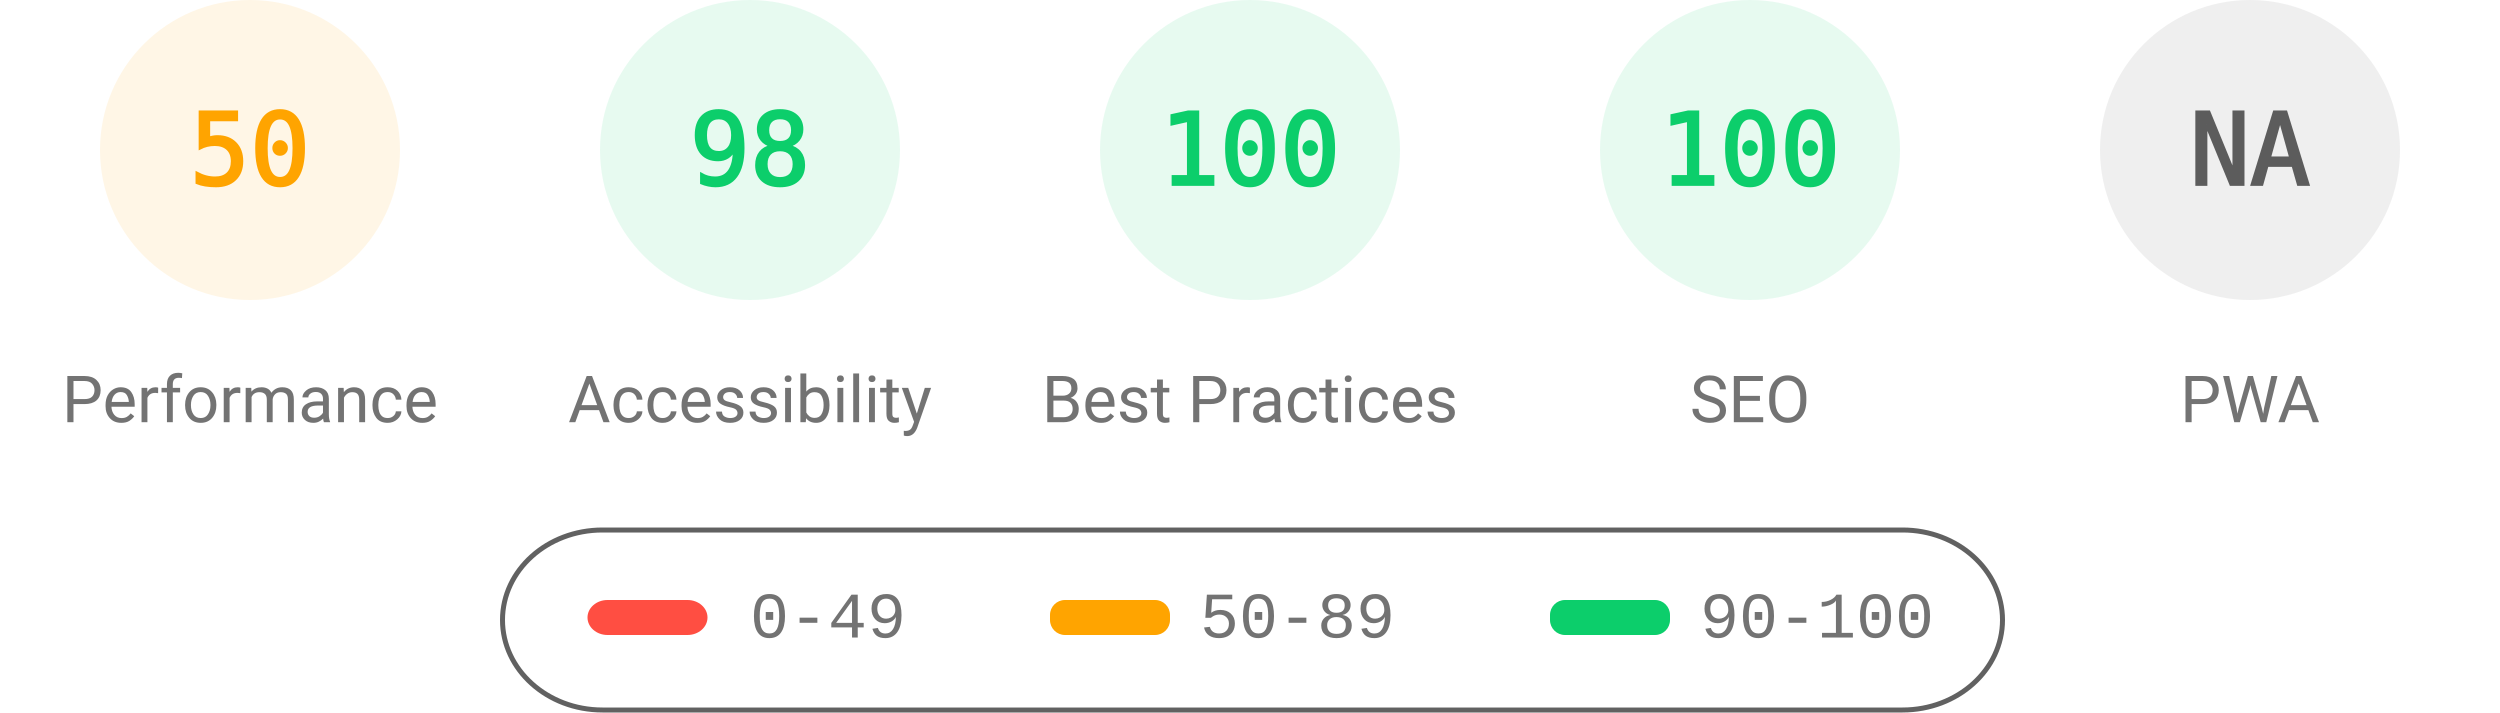
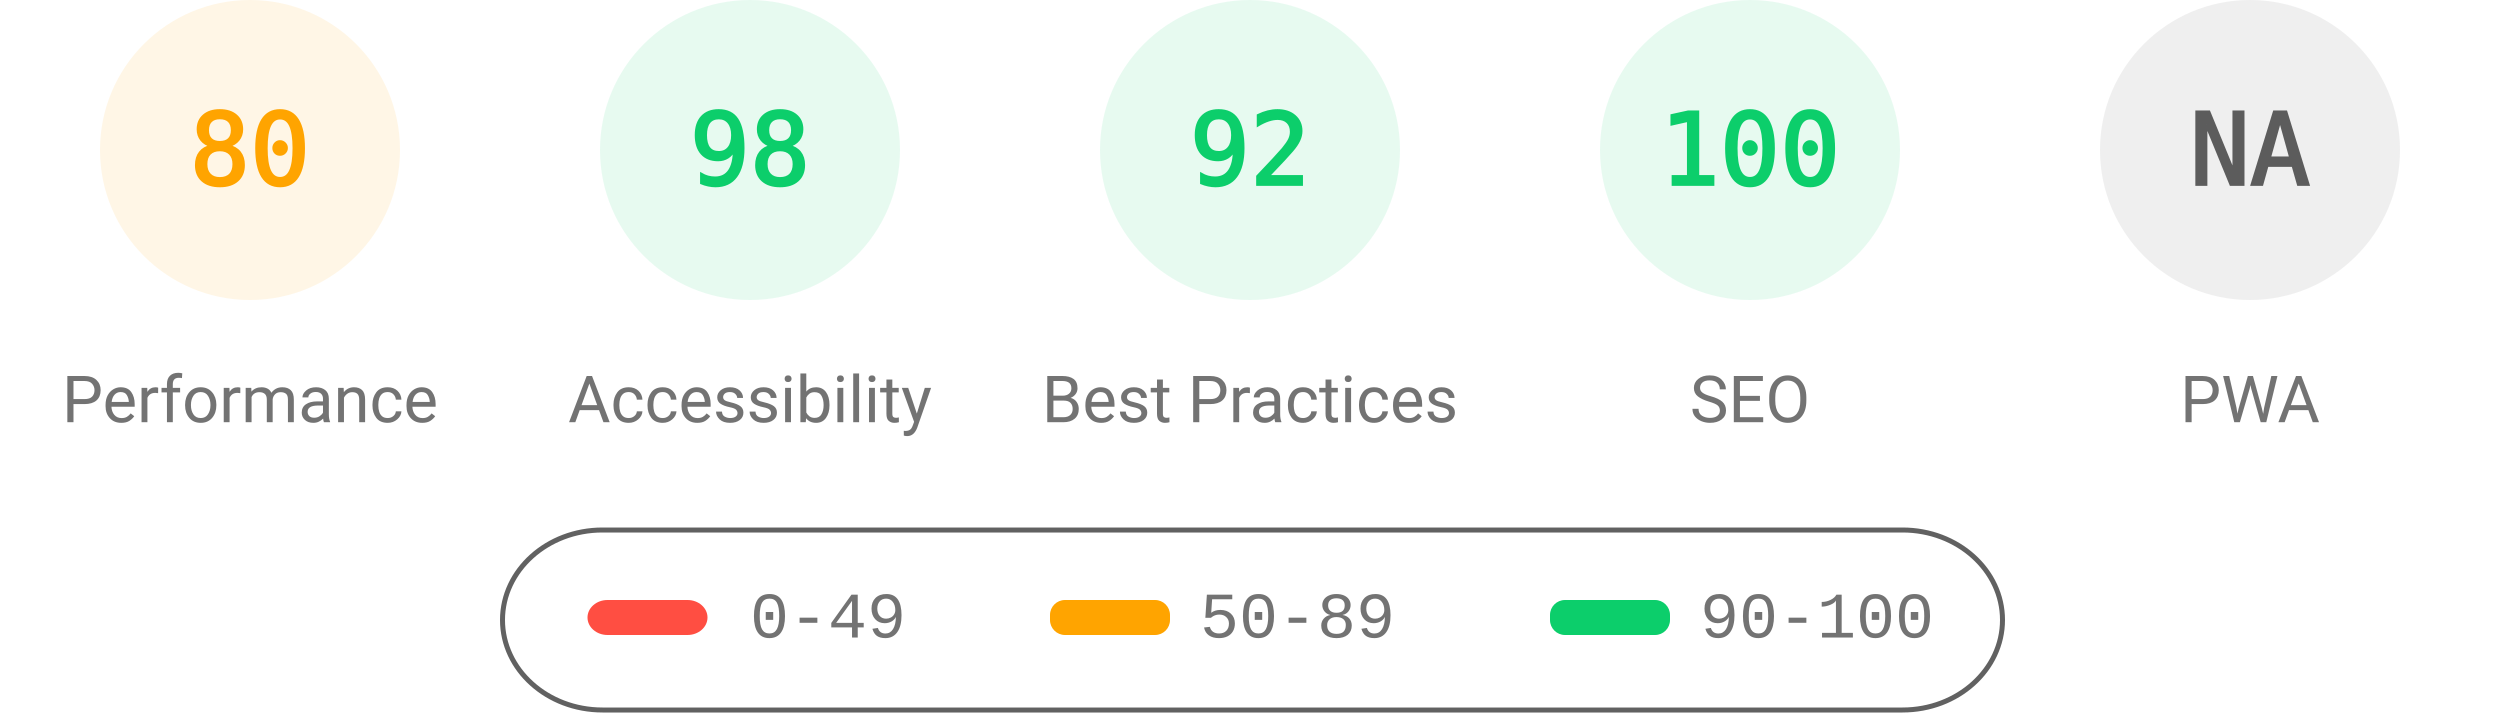
<svg xmlns="http://www.w3.org/2000/svg" fill="none" width="1000" height="285">
  <style>.gauge-base{opacity:.1}.gauge-arc{fill:none;animation-delay:250ms;stroke-linecap:round;transform:rotate(-90deg);transform-origin:100px 60px;animation:load-gauge 1s ease forwards}.guage-text{font-size:40px;font-family:monospace;text-align:center}.guage-red{color:#ff4e42;fill:#ff4e42;stroke:#ff4e42}.guage-orange{color:#ffa400;fill:#ffa400;stroke:#ffa400}.guage-green{color:#0cce6b;fill:#0cce6b;stroke:#0cce6b}.guage-undefined{color:#5c5c5c;fill:#5c5c5c;stroke:#5c5c5c}.guage-title{color:#737373;fill:#737373;stroke:none;font-size:26px;line-height:26px;font-family:Roboto,Halvetica,Arial,sans-serif}@keyframes load-gauge{from{stroke-dasharray:0 352.858}}</style>
  <svg class="guage-div guage-perf guage-orange" viewBox="0 0 200 200" width="200" height="200">
    <circle class="gauge-base" r="56" cx="100" cy="60" stroke-width="8" />
-     <circle class="gauge-arc guage-arc-1" r="56" cx="100" cy="60" stroke-width="8" style="stroke-dasharray:175.929,351.858" />
-     <text class="guage-text" x="100" y="60" alignment-baseline="central" dominant-baseline="central" text-anchor="middle">50</text>
+     <circle class="gauge-arc guage-arc-1" r="56" cx="100" cy="60" stroke-width="8" style="stroke-dasharray:281.486,351.858" />
+     <text class="guage-text" x="100" y="60" alignment-baseline="central" dominant-baseline="central" text-anchor="middle">80</text>
    <text class="guage-title" x="100" y="160" alignment-baseline="central" dominant-baseline="central" text-anchor="middle">Performance</text>
  </svg>
  <svg class="guage-div guage-acc guage-green" viewBox="0 0 200 200" width="200" height="200" x="200">
    <circle class="gauge-base" r="56" cx="100" cy="60" stroke-width="8" />
    <circle class="gauge-arc guage-arc-2" r="56" cx="100" cy="60" stroke-width="8" style="stroke-dasharray:344.821,351.858" />
    <text class="guage-text" x="100" y="60" alignment-baseline="central" dominant-baseline="central" text-anchor="middle">98</text>
    <text class="guage-title" x="100" y="160" alignment-baseline="central" dominant-baseline="central" text-anchor="middle">Accessibility</text>
  </svg>
  <svg class="guage-div guage-best guage-green" viewBox="0 0 200 200" width="200" height="200" x="400">
    <circle class="gauge-base" r="56" cx="100" cy="60" stroke-width="8" />
-     <circle class="gauge-arc guage-arc-3" r="56" cx="100" cy="60" stroke-width="8" style="stroke-dasharray:351.858,351.858" />
-     <text class="guage-text" x="100" y="60" alignment-baseline="central" dominant-baseline="central" text-anchor="middle">100</text>
+     <circle class="gauge-arc guage-arc-3" r="56" cx="100" cy="60" stroke-width="8" style="stroke-dasharray:323.709,351.858" />
+     <text class="guage-text" x="100" y="60" alignment-baseline="central" dominant-baseline="central" text-anchor="middle">92</text>
    <text class="guage-title" x="100" y="160" alignment-baseline="central" dominant-baseline="central" text-anchor="middle">Best Practices</text>
  </svg>
  <svg class="guage-div guage-seo guage-green" viewBox="0 0 200 200" width="200" height="200" x="600">
    <circle class="gauge-base" r="56" cx="100" cy="60" stroke-width="8" />
    <circle class="gauge-arc guage-arc-4" r="56" cx="100" cy="60" stroke-width="8" style="stroke-dasharray:351.858,351.858" />
    <text class="guage-text" x="100" y="60" alignment-baseline="central" dominant-baseline="central" text-anchor="middle">100</text>
    <text class="guage-title" x="100" y="160" alignment-baseline="central" dominant-baseline="central" text-anchor="middle">SEO</text>
  </svg>
  <svg class="guage-div guage-pwa guage-undefined" viewBox="0 0 200 200" width="200" height="200" x="800">
    <circle class="gauge-base" r="56" cx="100" cy="60" stroke-width="8" />
    <circle class="gauge-arc guage-arc-4" r="56" cx="100" cy="60" stroke-width="8" style="stroke-dasharray:351.858,351.858" />
    <text class="guage-text" x="100" y="60" alignment-baseline="central" dominant-baseline="central" text-anchor="middle">NA</text>
    <text class="guage-title" x="100" y="160" alignment-baseline="central" dominant-baseline="central" text-anchor="middle">PWA</text>
  </svg>
  <svg width="604" height="76" x="200" y="210">
    <path fill="none" id="canvas_background" d="M-1-1h604v80H-1z" />
    <rect fill-opacity="0" stroke="#616161" stroke-width="2" rx="40" id="svg_2" height="72" width="600" y="2" x="1" fill="#000" />
    <rect stroke="#000" rx="8" id="svg_3" height="14" width="48" y="30" x="35" stroke-opacity="null" stroke-width="0" fill="#ff4e42" />
    <rect stroke="#000" rx="6" id="svg_4" height="14" width="48" y="30" x="220" stroke-opacity="null" stroke-width="0" fill="#ffa400" />
    <rect stroke="#000" rx="6" id="svg_5" height="14" width="48" y="30" x="420" stroke-opacity="null" stroke-width="0" fill="#0cce6b" />
    <text xml:space="preserve" text-anchor="start" font-family="'Courier New', Courier, monospace" font-size="26" id="svg_6" y="45" x="100" stroke-opacity="null" stroke-width="0" stroke="#000" fill="#737373">0-49</text>
    <text xml:space="preserve" text-anchor="start" font-family="'Courier New', Courier, monospace" font-size="26" id="svg_7" y="45" x="280" stroke-opacity="null" stroke-width="0" stroke="#000" fill="#737373">50-89</text>
    <text xml:space="preserve" text-anchor="start" font-family="'Courier New', Courier, monospace" font-size="26" id="svg_8" y="45" x="480" stroke-opacity="null" stroke-width="0" stroke="#000" fill="#737373">90-100</text>
  </svg>
</svg>
